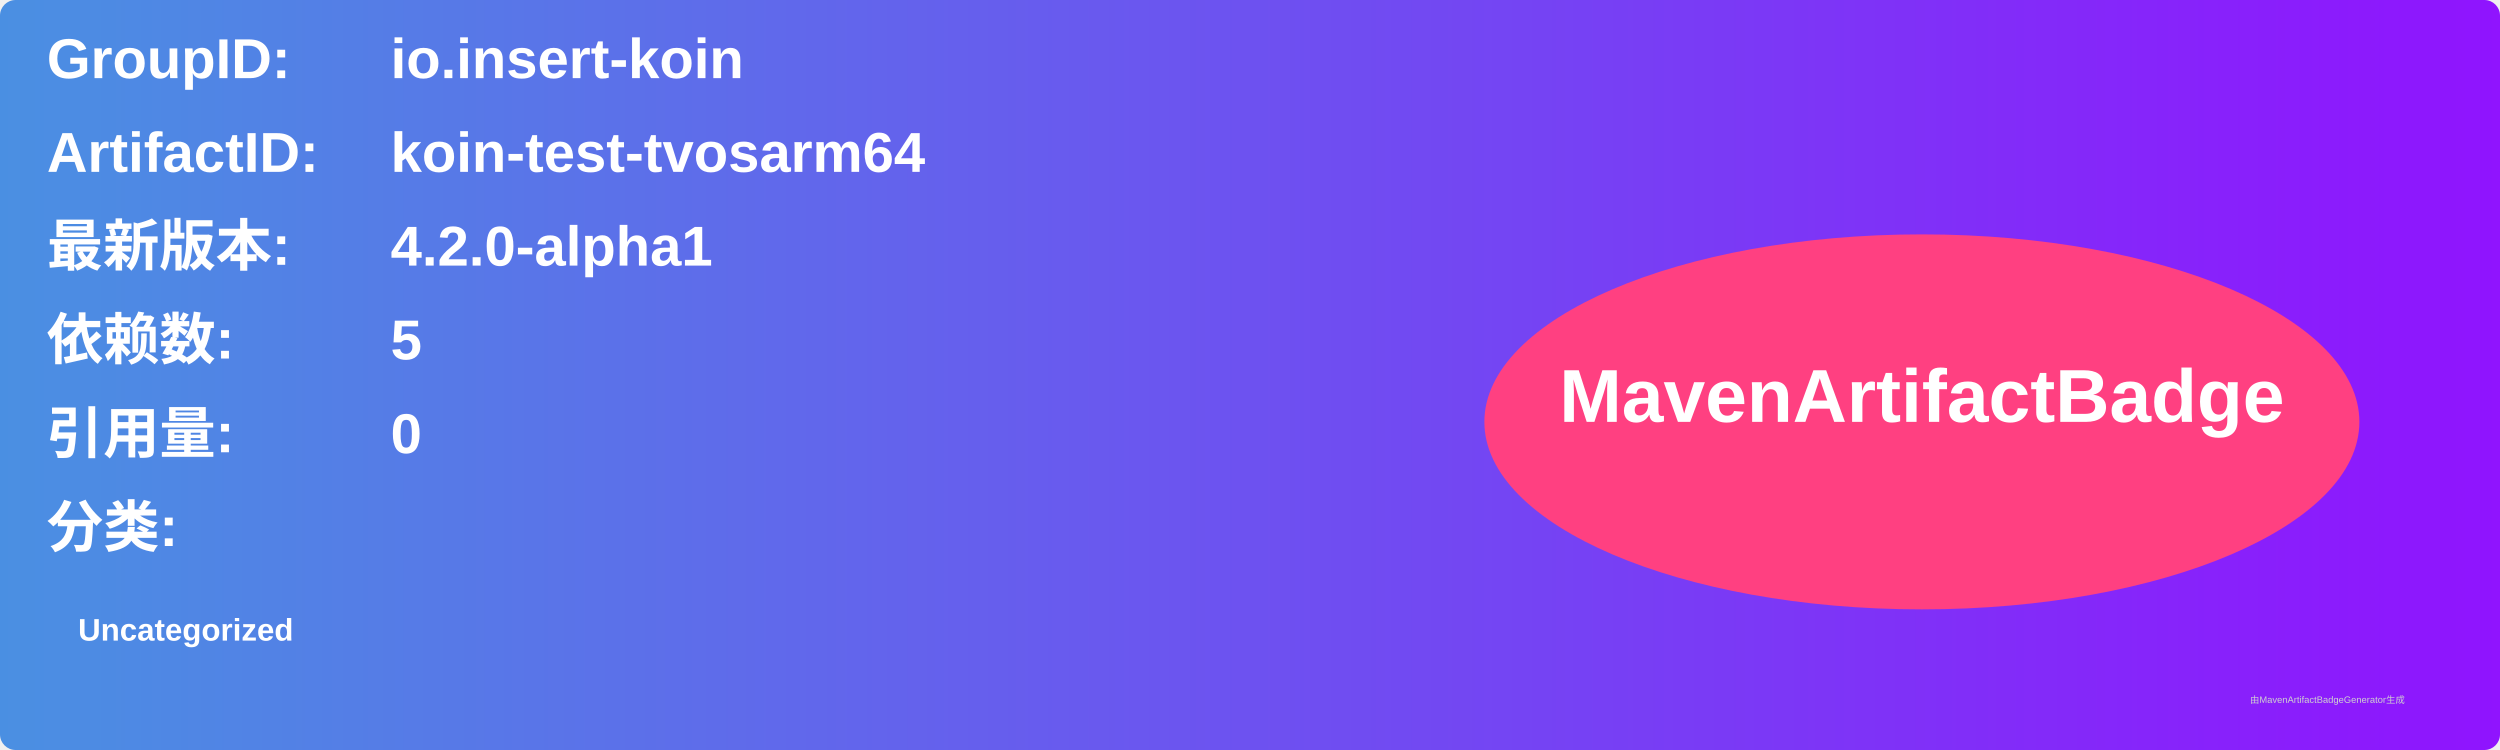
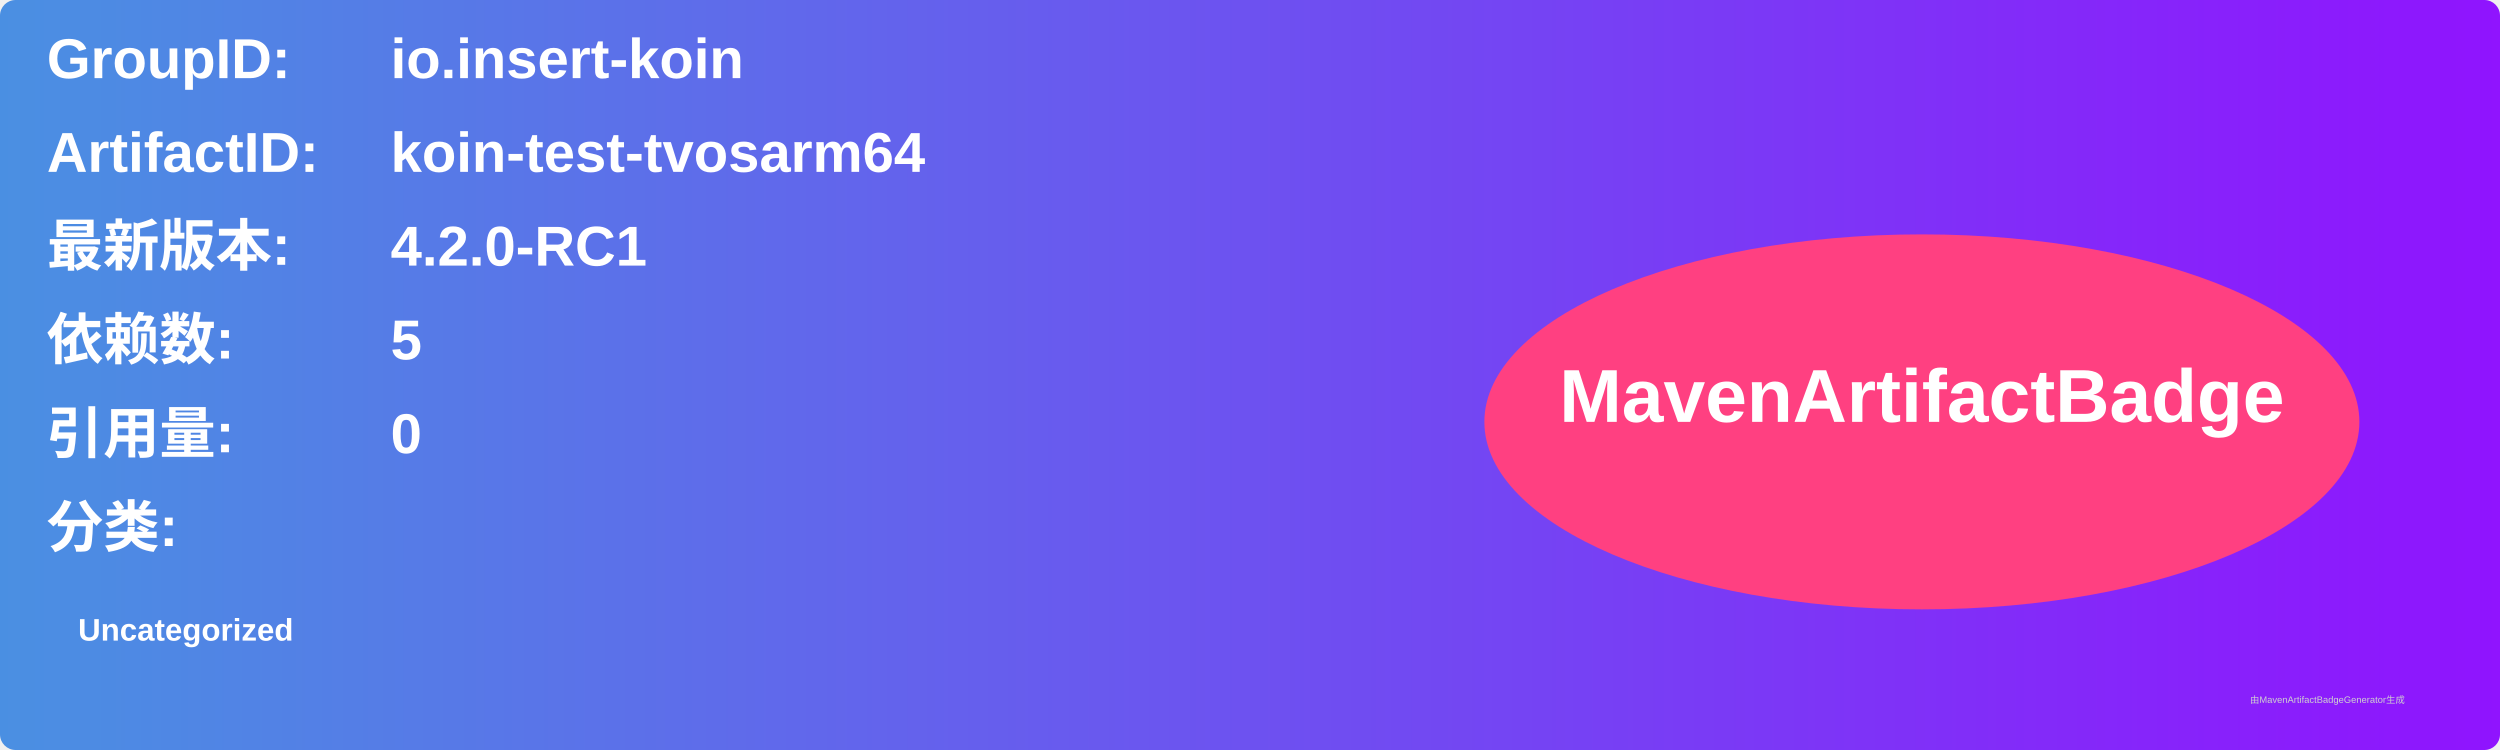
<svg xmlns="http://www.w3.org/2000/svg" width="800" height="240" viewBox="0 0 800 240">
  <linearGradient id="grad" x1="0%" y1="0%" x2="100%" y2="0%">
    <stop offset="0%" stop-color="#4a90e2" />
    <stop offset="100%" stop-color="#9013fe" />
  </linearGradient>
  <rect width="100%" height="100%" rx="5" ry="5" fill="url(#grad)" />
  <g transform="translate(15, 15)">
    <text x="0" y="10" font-family="Arial" font-size="18" fill="white" font-weight="bold" width="260">GroupID:</text>
    <text x="110" y="10" font-family="Arial" font-size="18" fill="white" font-weight="bold" width="460">io.insert-koin</text>
    <text x="0" y="40" font-family="Arial" font-size="18" fill="white" font-weight="bold" width="260">ArtifactID:</text>
    <text x="110" y="40" font-family="Arial" font-size="18" fill="white" font-weight="bold" width="460">koin-test-tvosarm64</text>
    <text x="0" y="70" font-family="Arial" font-size="18" fill="white" font-weight="bold">最新版本:</text>
    <text x="110" y="70" font-family="Arial" font-size="18" fill="white" font-weight="bold">
-       <tspan font-weight="bold">4.2.0-alpha1</tspan>
+       <tspan font-weight="bold">4.2.0-RC1</tspan>
    </text>
    <text x="0" y="100" font-family="Arial" font-size="18" fill="white" font-weight="bold">依赖数: </text>
    <text x="110" y="100" font-family="Arial" font-size="18" fill="white">
      <tspan font-weight="bold">5</tspan>
    </text>
    <text x="0" y="130" font-family="Arial" font-size="18" fill="white" font-weight="bold">引用量: </text>
    <text x="110" y="130" font-family="Arial" font-size="18" fill="white">
      <tspan font-weight="bold">0</tspan>
    </text>
    <text x="0" y="160" font-family="Arial" font-size="18" fill="white" font-weight="bold">分类:</text>
    <text x="10" y="190" font-family="Arial" font-size="10" fill="white">
      <tspan font-weight="bold">Uncategorized</tspan>
    </text>
    <ellipse cx="600" cy="120" rx="140" ry="60" fill="#ff4081" />
    <text x="600" y="120" text-anchor="middle" font-family="Arial" font-size="24" fill="white" font-weight="bold">MavenArtifactBadge</text>
  </g>
  <text x="720" y="225" font-family="Arial" font-size="3" fill="#d0d0d0">由MavenArtifactBadgeGenerator生成</text>
</svg>
